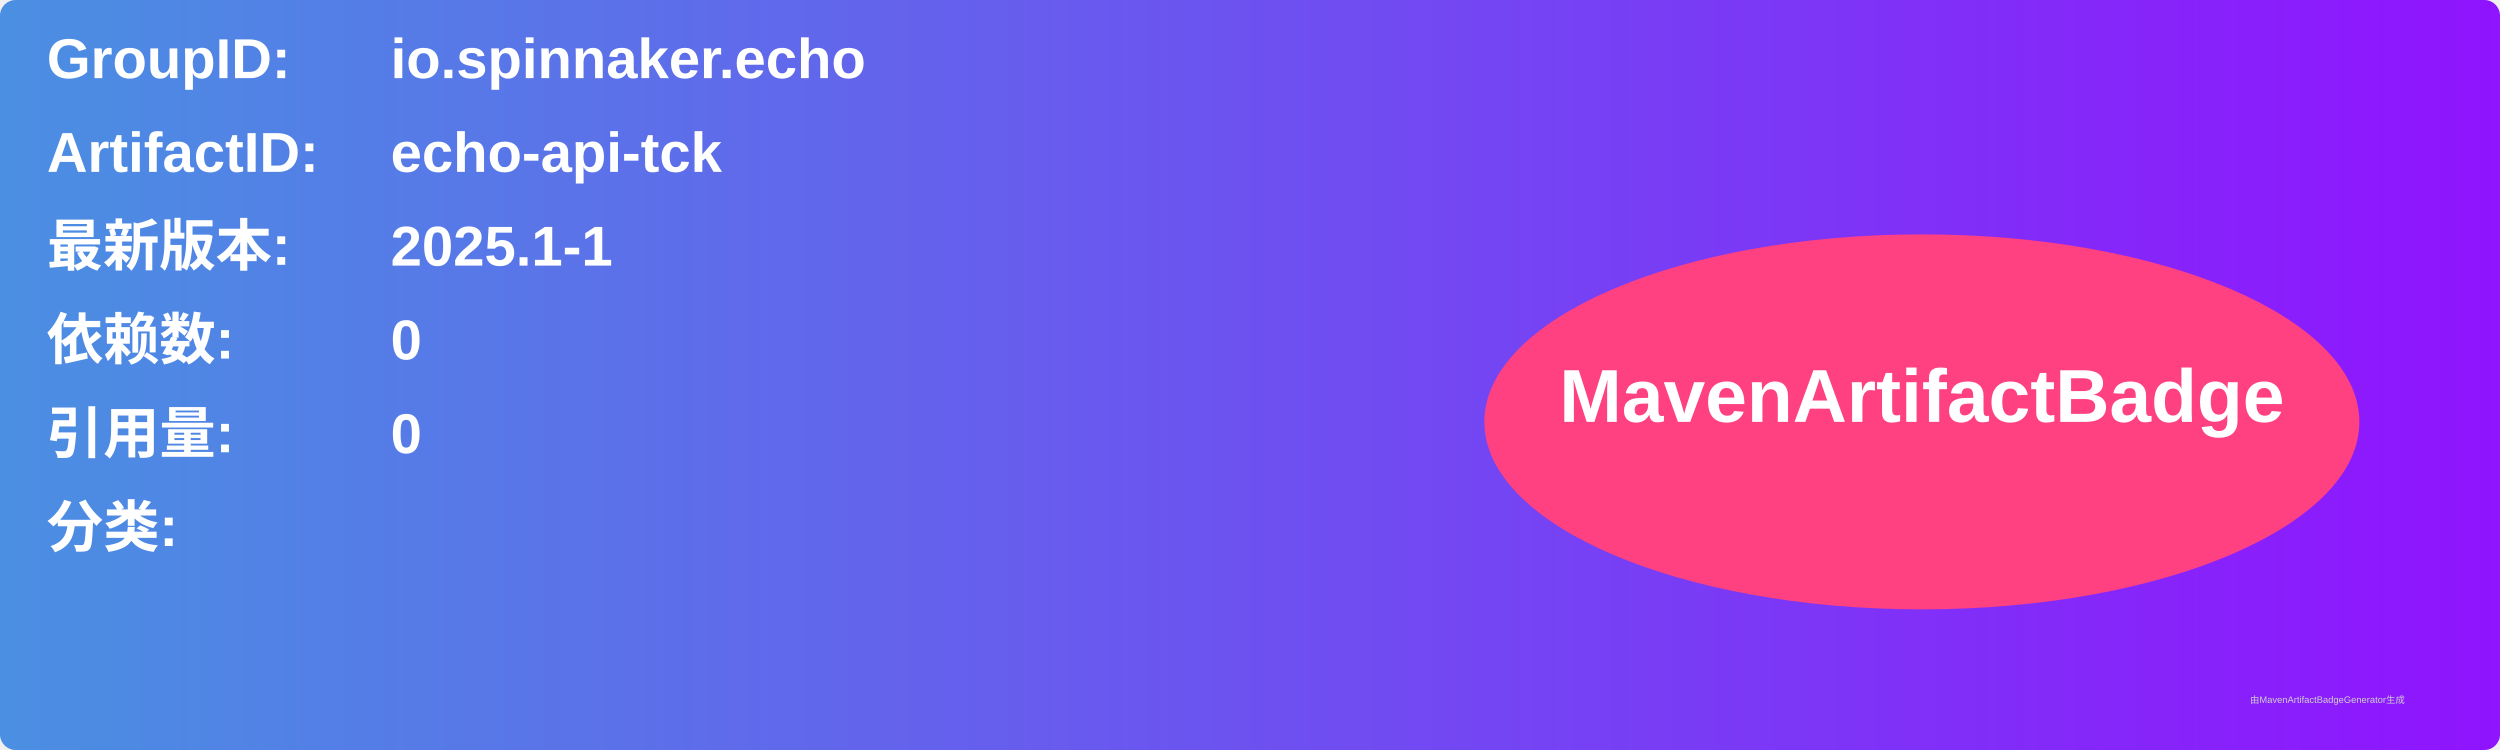
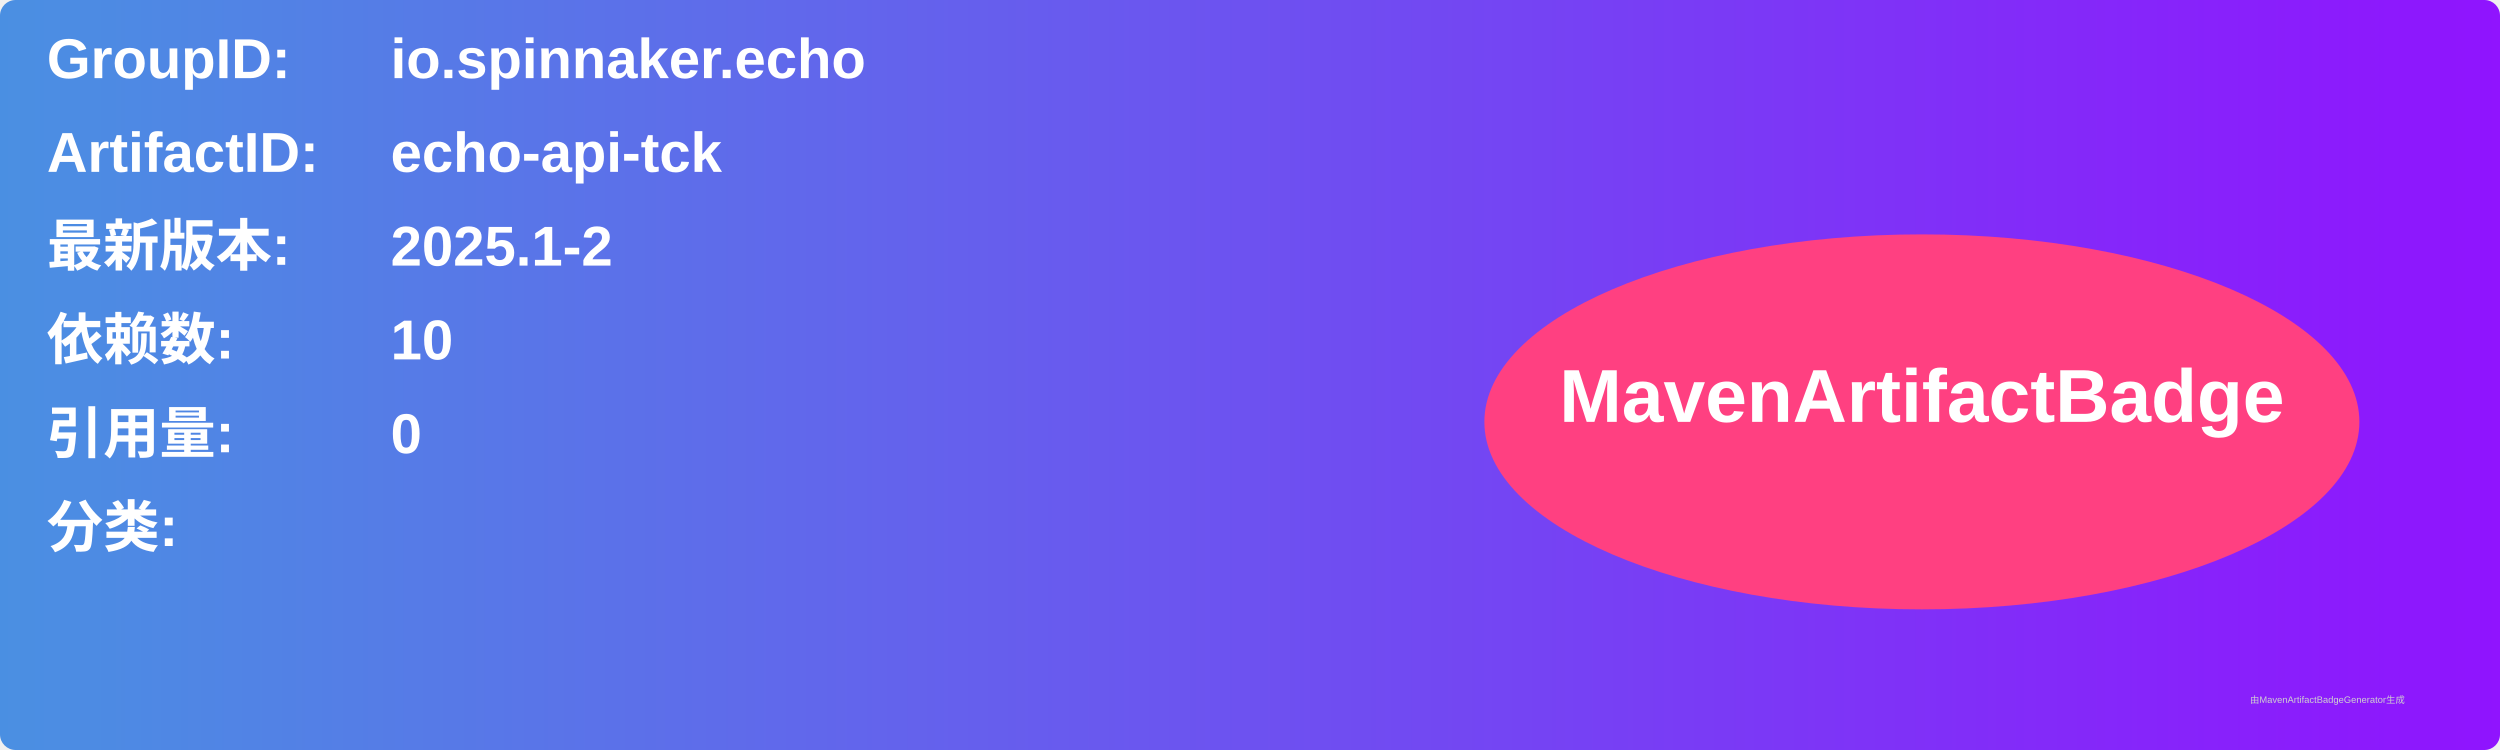
<svg xmlns="http://www.w3.org/2000/svg" width="800" height="240" viewBox="0 0 800 240">
  <linearGradient id="grad" x1="0%" y1="0%" x2="100%" y2="0%">
    <stop offset="0%" stop-color="#4a90e2" />
    <stop offset="100%" stop-color="#9013fe" />
  </linearGradient>
  <rect width="100%" height="100%" rx="5" ry="5" fill="url(#grad)" />
  <g transform="translate(15, 15)">
    <text x="0" y="10" font-family="Arial" font-size="18" fill="white" font-weight="bold" width="260">GroupID:</text>
    <text x="110" y="10" font-family="Arial" font-size="18" fill="white" font-weight="bold" width="460">io.spinnaker.echo</text>
    <text x="0" y="40" font-family="Arial" font-size="18" fill="white" font-weight="bold" width="260">ArtifactID:</text>
    <text x="110" y="40" font-family="Arial" font-size="18" fill="white" font-weight="bold" width="460">echo-api-tck</text>
    <text x="0" y="70" font-family="Arial" font-size="18" fill="white" font-weight="bold">最新版本:</text>
    <text x="110" y="70" font-family="Arial" font-size="18" fill="white" font-weight="bold">
-       <tspan font-weight="bold">2025.1-1</tspan>
+       <tspan font-weight="bold">2025.1-2</tspan>
    </text>
    <text x="0" y="100" font-family="Arial" font-size="18" fill="white" font-weight="bold">依赖数: </text>
    <text x="110" y="100" font-family="Arial" font-size="18" fill="white">
-       <tspan font-weight="bold">0</tspan>
+       <tspan font-weight="bold">10</tspan>
    </text>
    <text x="0" y="130" font-family="Arial" font-size="18" fill="white" font-weight="bold">引用量: </text>
    <text x="110" y="130" font-family="Arial" font-size="18" fill="white">
      <tspan font-weight="bold">0</tspan>
    </text>
    <text x="0" y="160" font-family="Arial" font-size="18" fill="white" font-weight="bold">分类:</text>
    <text x="10" y="190" font-family="Arial" font-size="10" fill="white">
      <tspan font-weight="bold" />
    </text>
    <ellipse cx="600" cy="120" rx="140" ry="60" fill="#ff4081" />
    <text x="600" y="120" text-anchor="middle" font-family="Arial" font-size="24" fill="white" font-weight="bold">MavenArtifactBadge</text>
  </g>
  <text x="720" y="225" font-family="Arial" font-size="3" fill="#d0d0d0">由MavenArtifactBadgeGenerator生成</text>
</svg>
